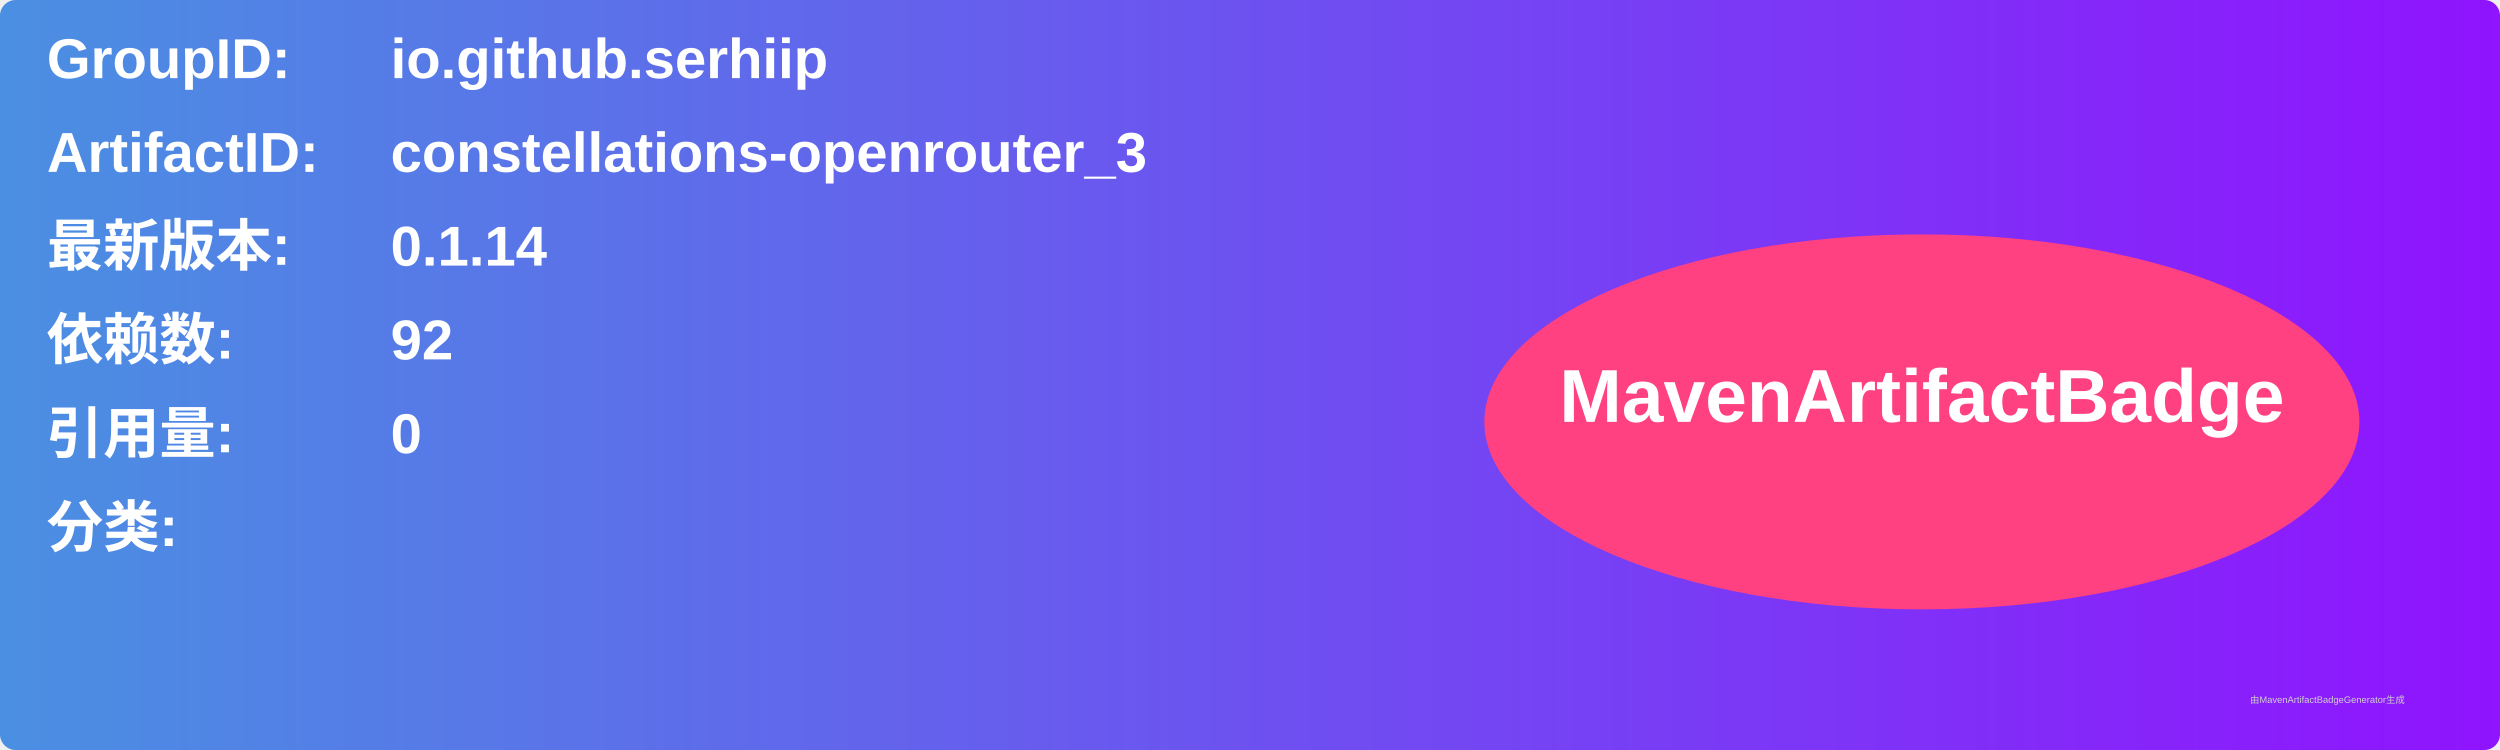
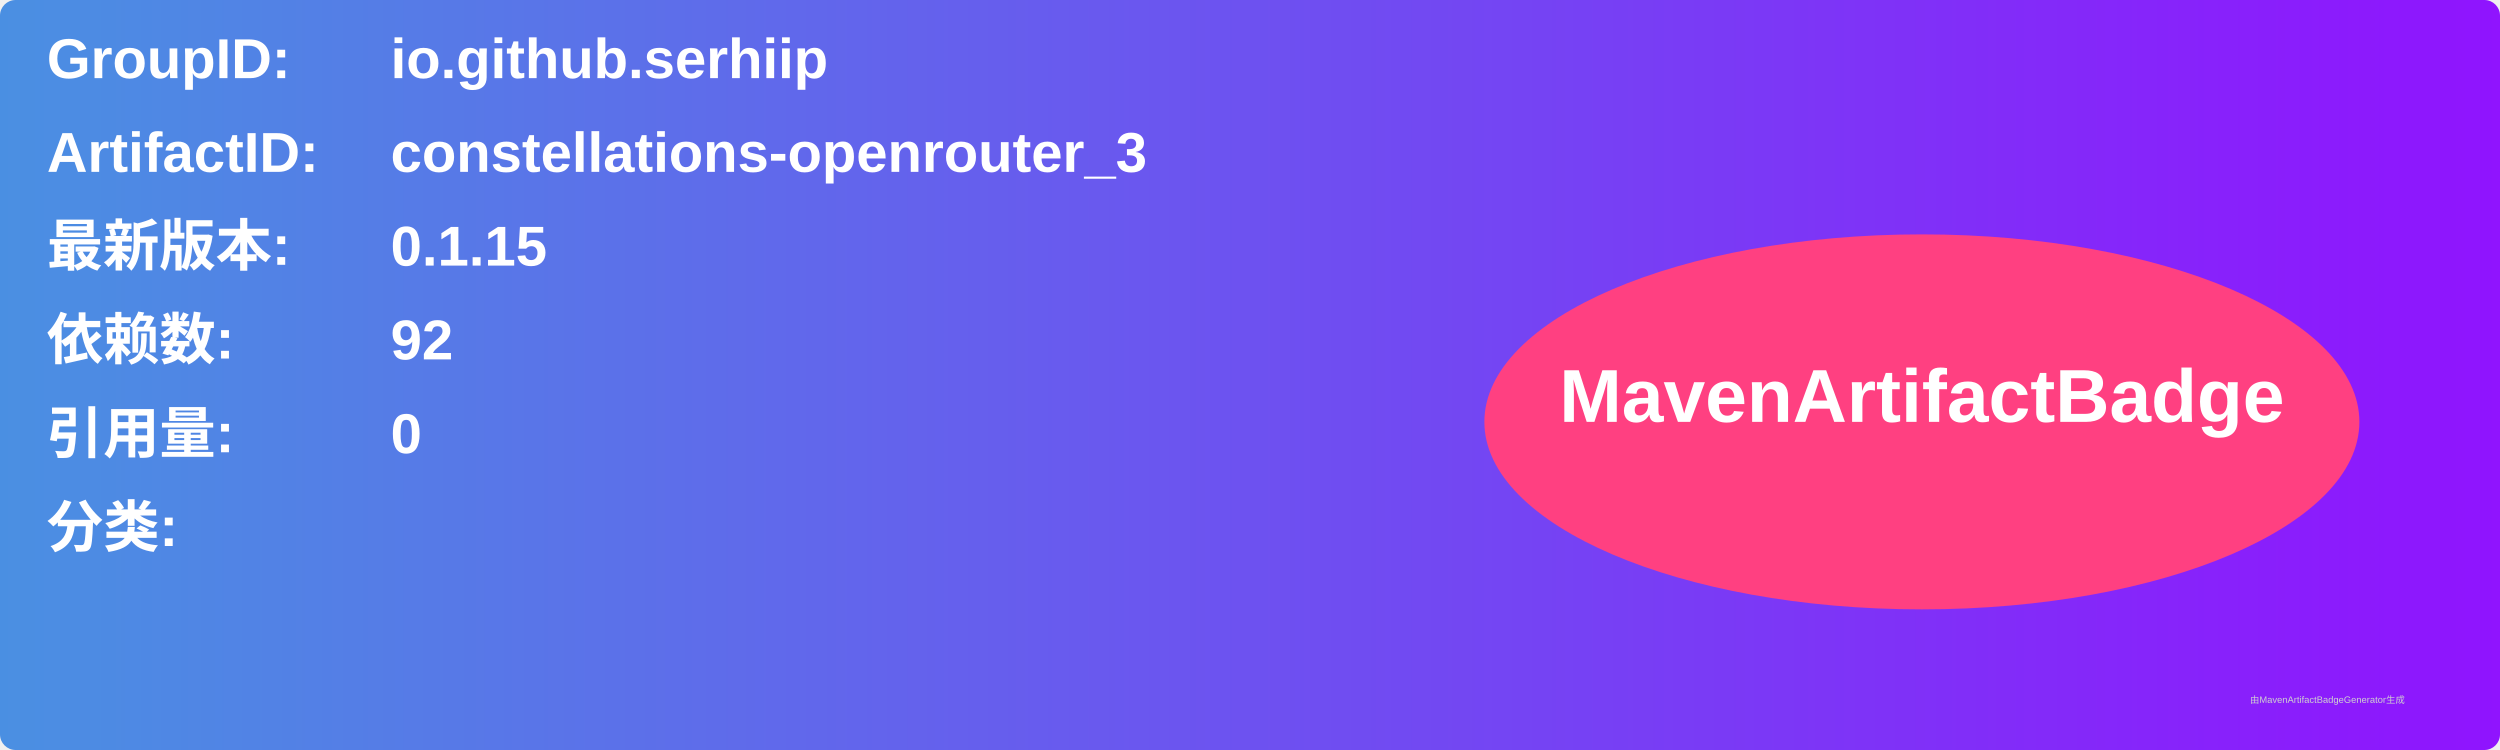
<svg xmlns="http://www.w3.org/2000/svg" width="800" height="240" viewBox="0 0 800 240">
  <linearGradient id="grad" x1="0%" y1="0%" x2="100%" y2="0%">
    <stop offset="0%" stop-color="#4a90e2" />
    <stop offset="100%" stop-color="#9013fe" />
  </linearGradient>
  <rect width="100%" height="100%" rx="5" ry="5" fill="url(#grad)" />
  <g transform="translate(15, 15)">
    <text x="0" y="10" font-family="Arial" font-size="18" fill="white" font-weight="bold" width="260">GroupID:</text>
    <text x="110" y="10" font-family="Arial" font-size="18" fill="white" font-weight="bold" width="460">io.github.serhiip</text>
    <text x="0" y="40" font-family="Arial" font-size="18" fill="white" font-weight="bold" width="260">ArtifactID:</text>
    <text x="110" y="40" font-family="Arial" font-size="18" fill="white" font-weight="bold" width="460">constellations-openrouter_3</text>
    <text x="0" y="70" font-family="Arial" font-size="18" fill="white" font-weight="bold">最新版本:</text>
    <text x="110" y="70" font-family="Arial" font-size="18" fill="white" font-weight="bold">
-       <tspan font-weight="bold">0.1.14</tspan>
+       <tspan font-weight="bold">0.1.15</tspan>
    </text>
    <text x="0" y="100" font-family="Arial" font-size="18" fill="white" font-weight="bold">依赖数: </text>
    <text x="110" y="100" font-family="Arial" font-size="18" fill="white">
      <tspan font-weight="bold">92</tspan>
    </text>
    <text x="0" y="130" font-family="Arial" font-size="18" fill="white" font-weight="bold">引用量: </text>
    <text x="110" y="130" font-family="Arial" font-size="18" fill="white">
      <tspan font-weight="bold">0</tspan>
    </text>
    <text x="0" y="160" font-family="Arial" font-size="18" fill="white" font-weight="bold">分类:</text>
    <text x="10" y="190" font-family="Arial" font-size="10" fill="white">
      <tspan font-weight="bold" />
    </text>
    <ellipse cx="600" cy="120" rx="140" ry="60" fill="#ff4081" />
    <text x="600" y="120" text-anchor="middle" font-family="Arial" font-size="24" fill="white" font-weight="bold">MavenArtifactBadge</text>
  </g>
  <text x="720" y="225" font-family="Arial" font-size="3" fill="#d0d0d0">由MavenArtifactBadgeGenerator生成</text>
</svg>
